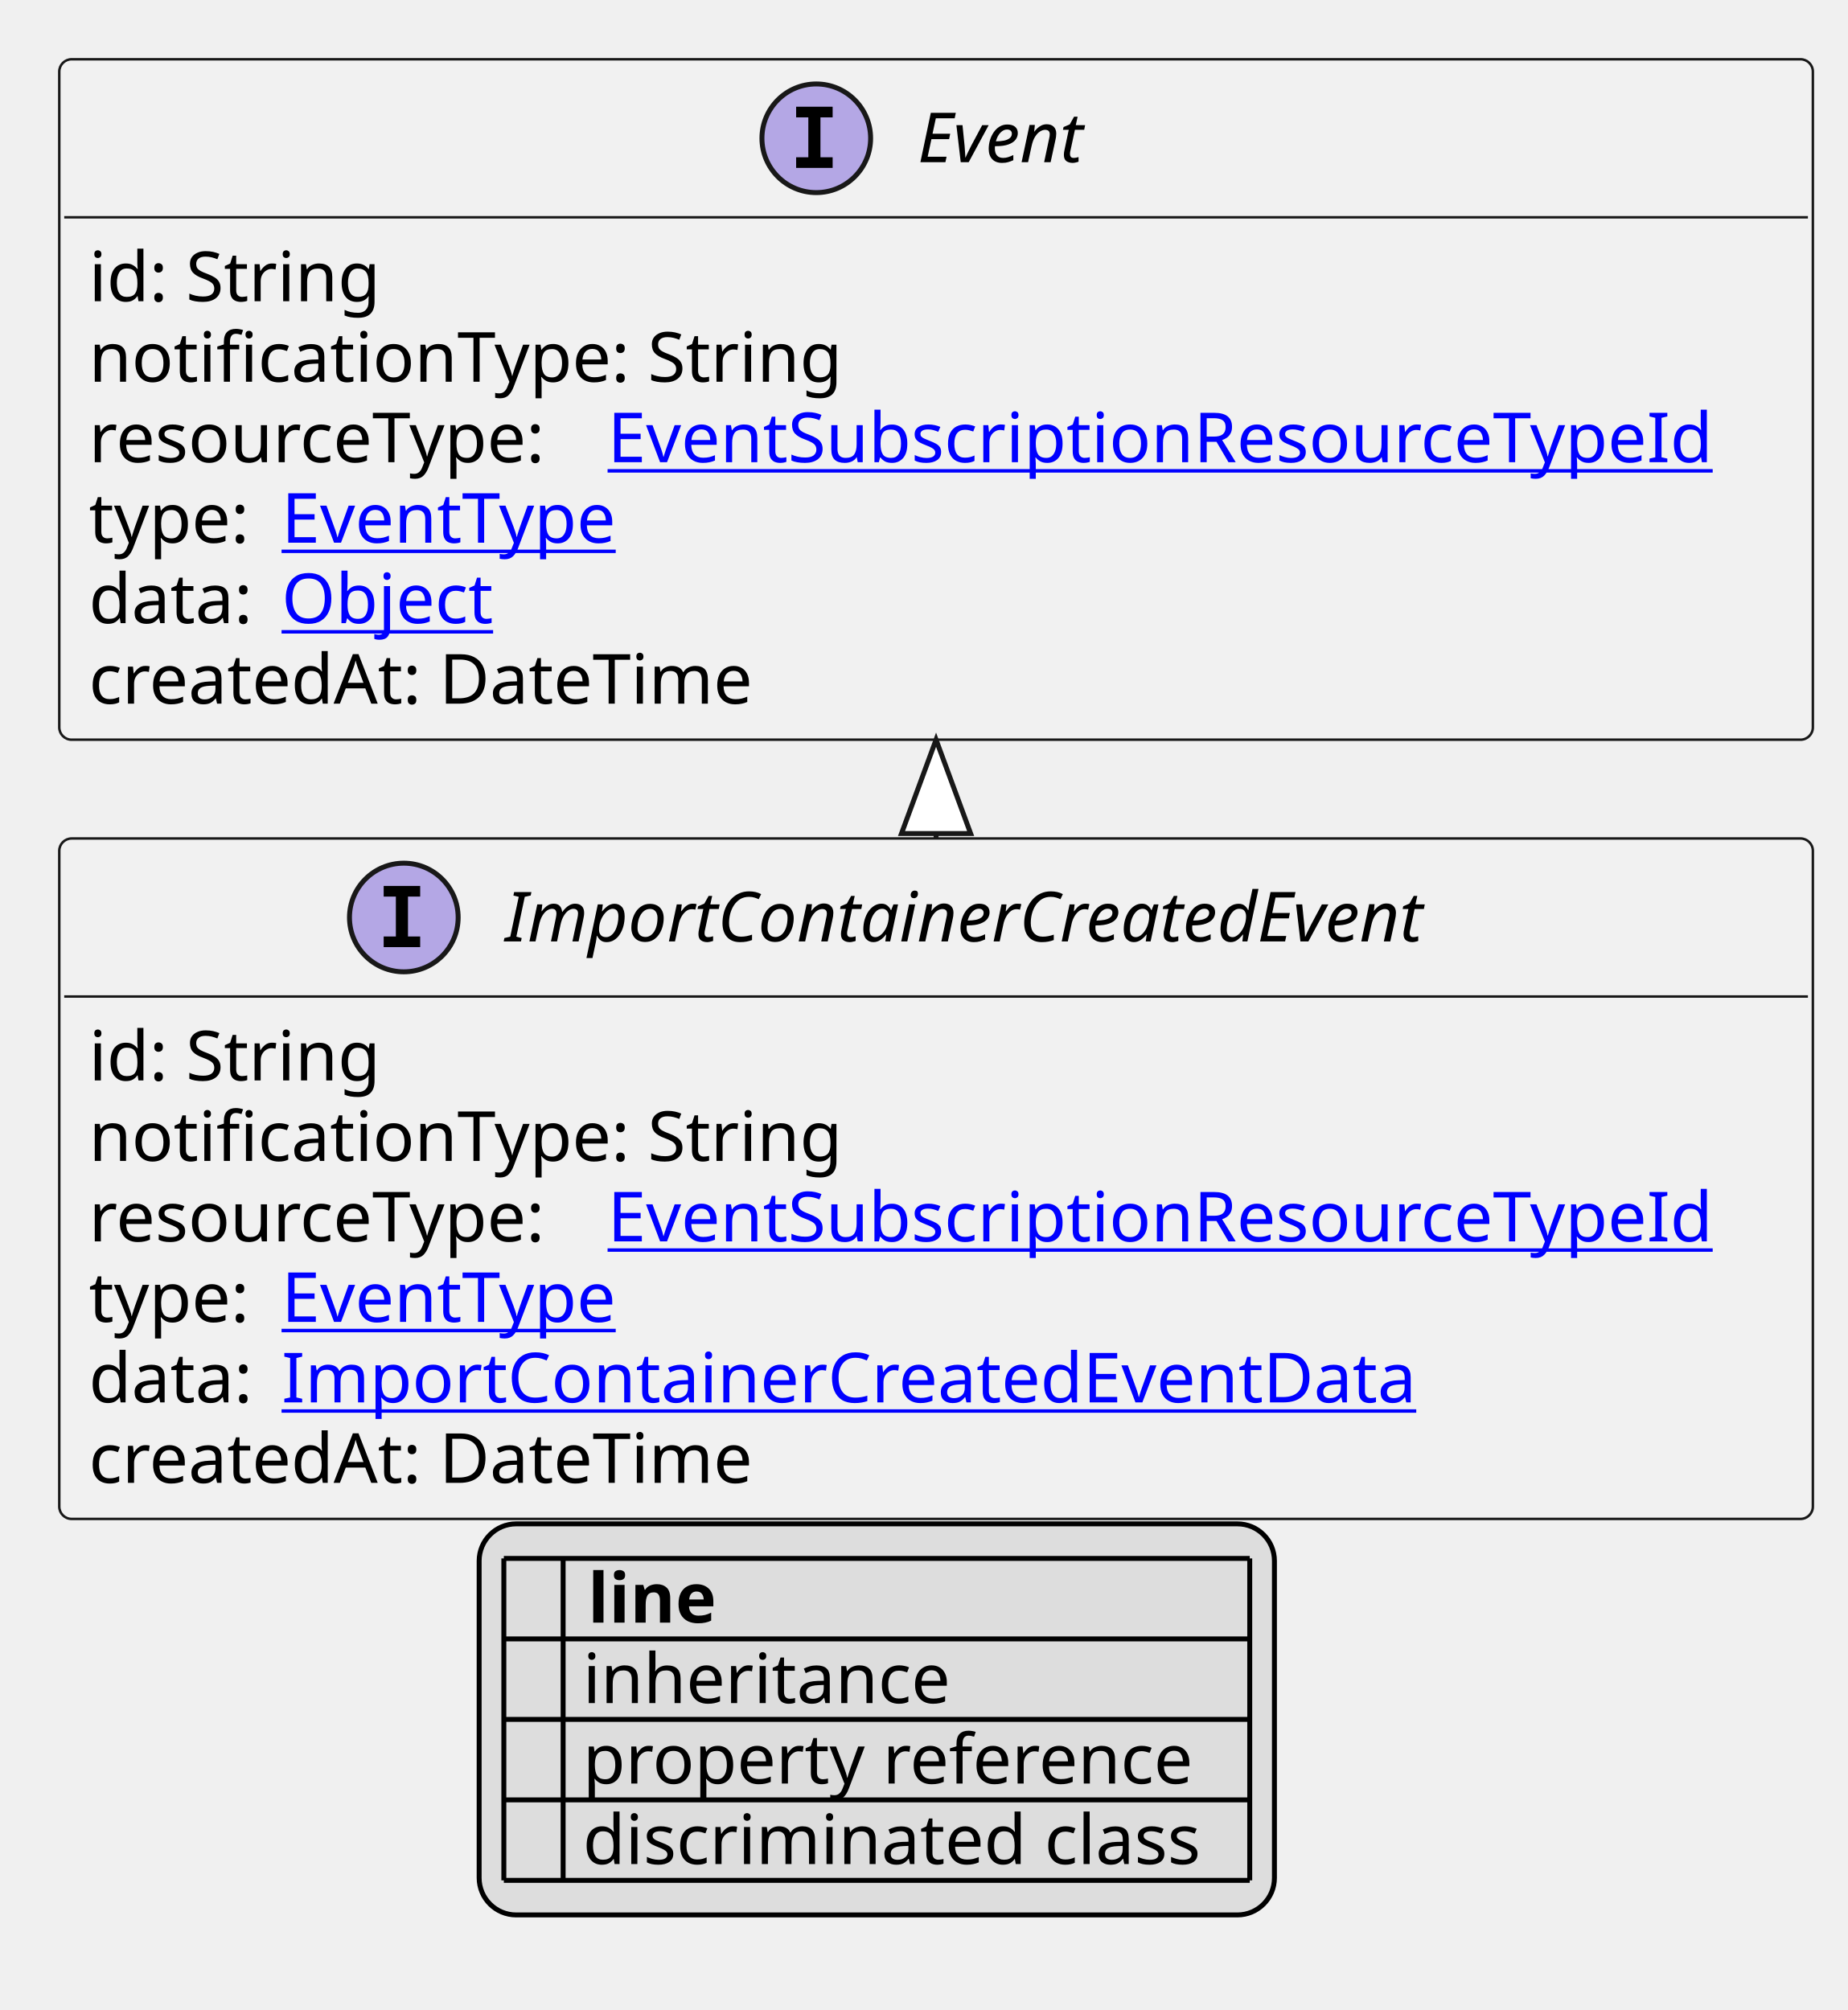
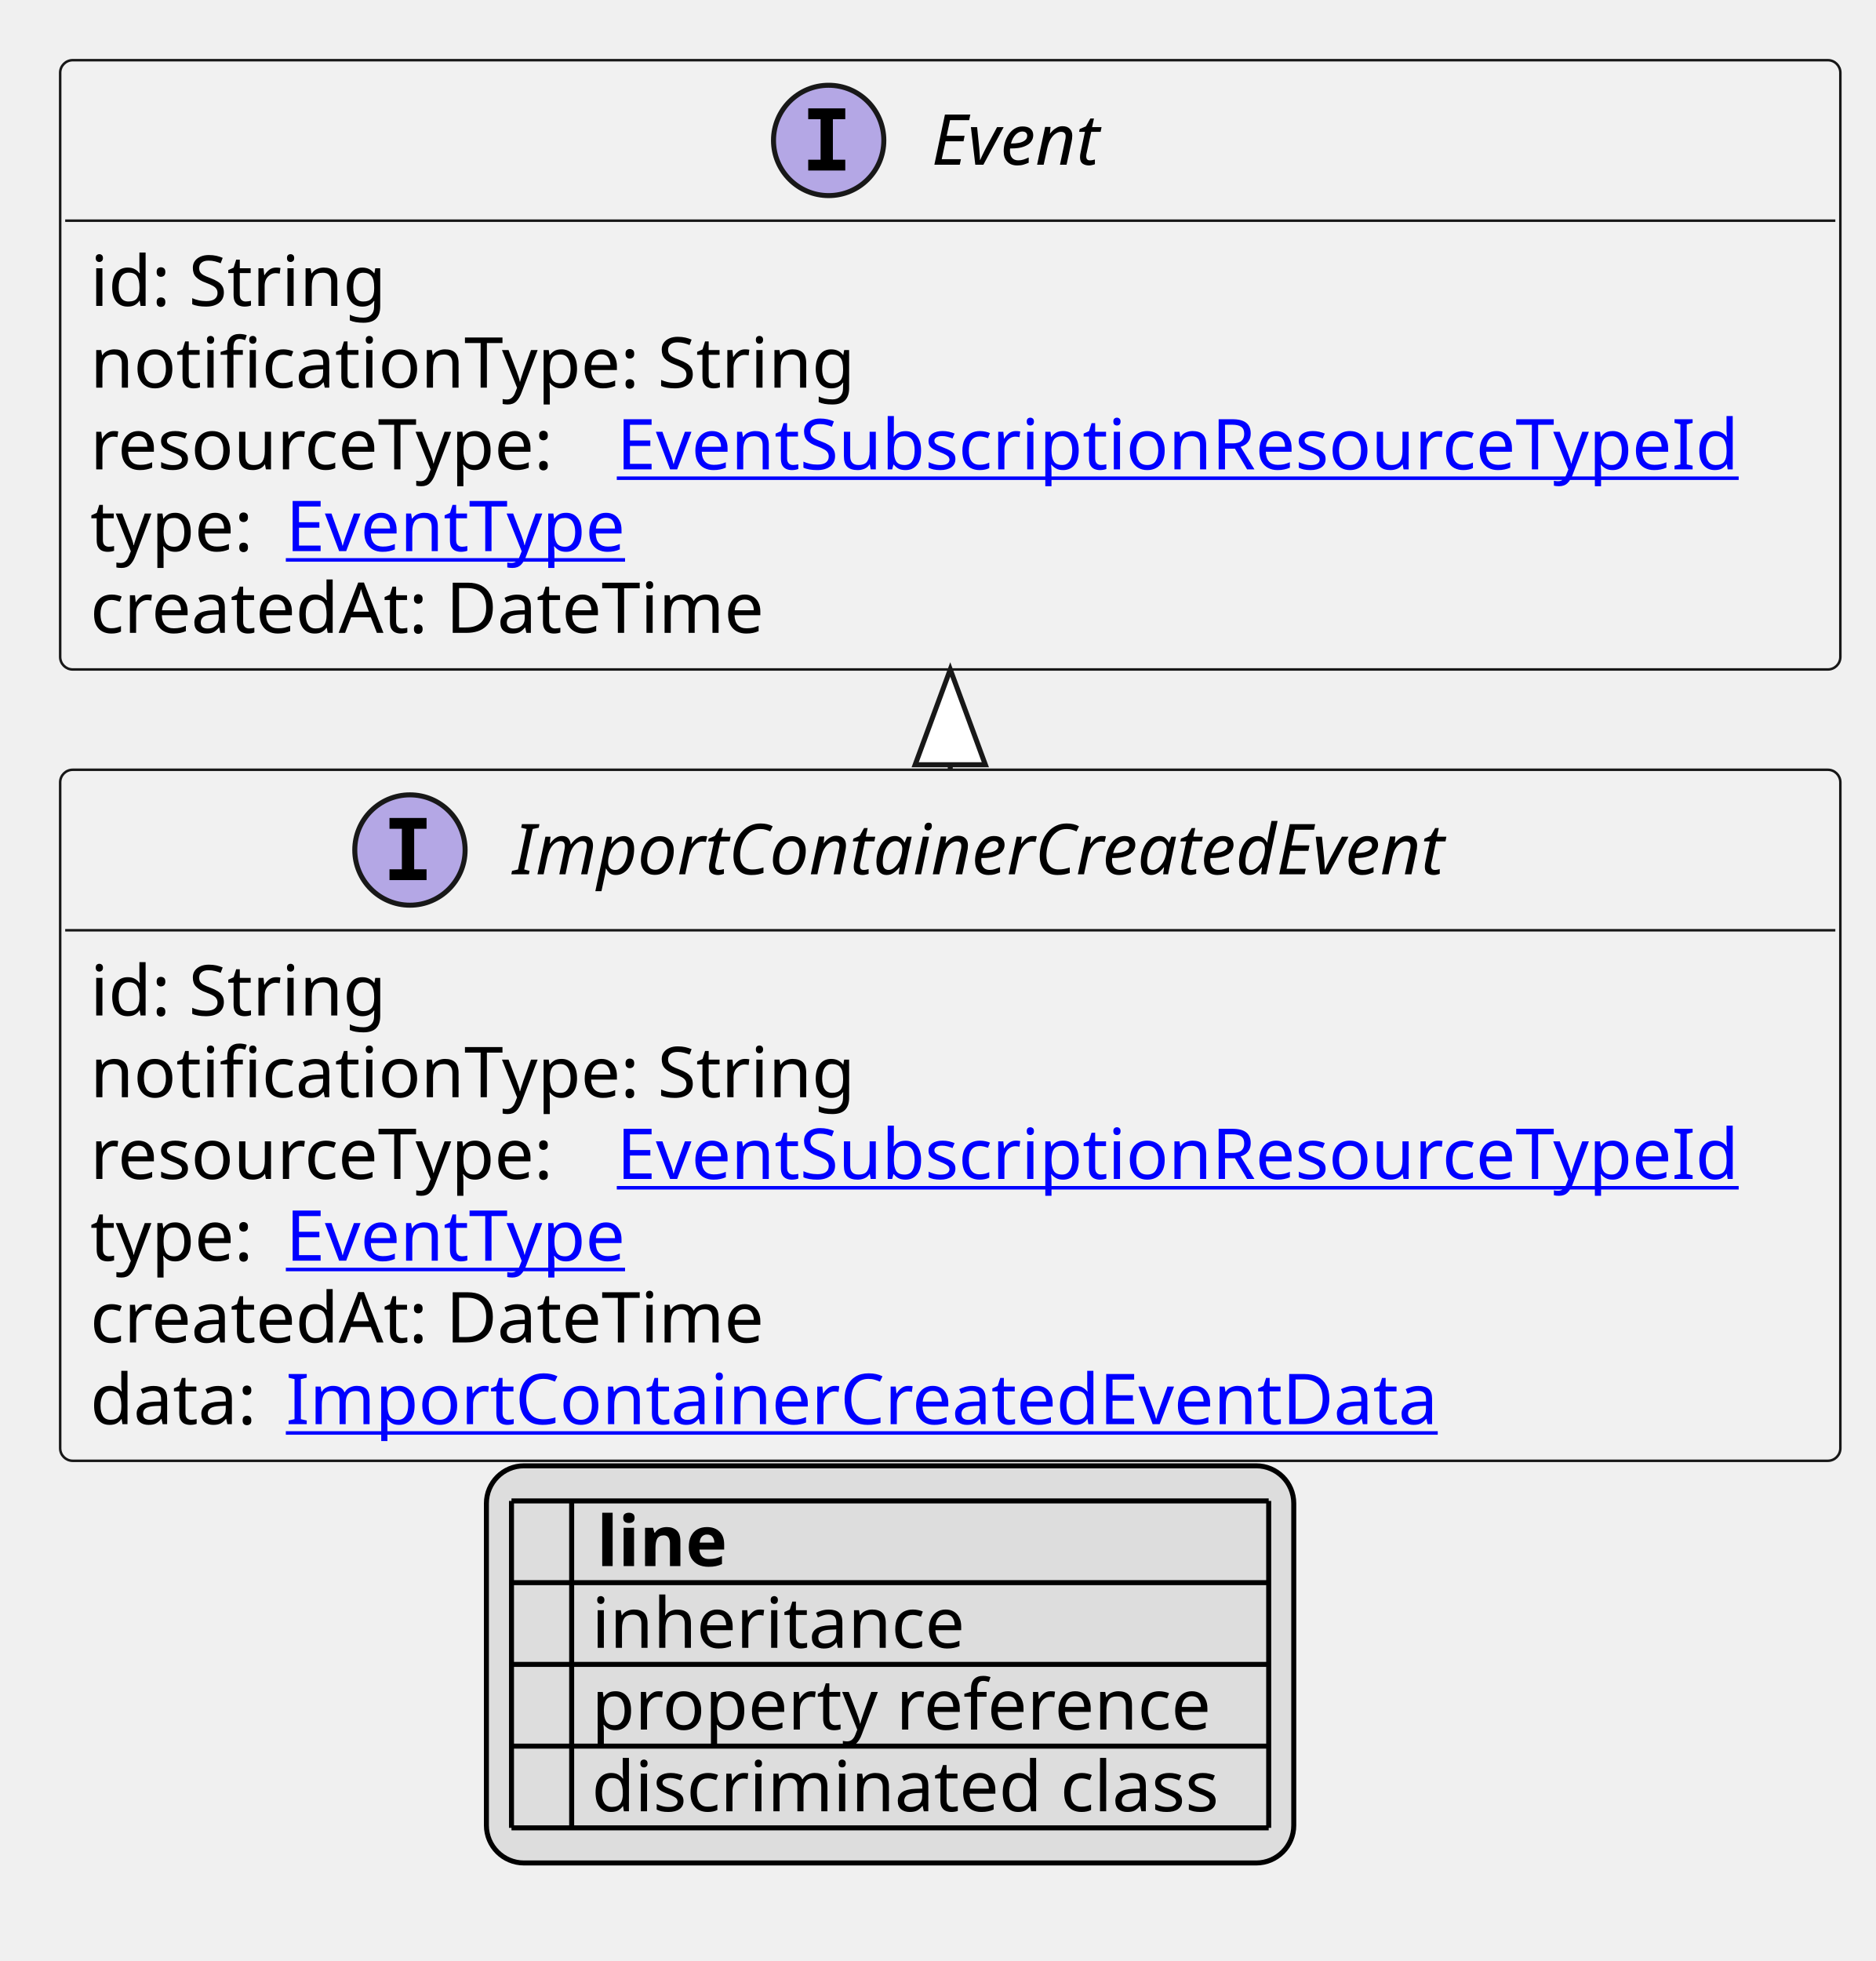
- <svg xmlns="http://www.w3.org/2000/svg" xmlns:xlink="http://www.w3.org/1999/xlink" contentStyleType="text/css" height="407px" preserveAspectRatio="none" style="width:374px;height:407px;background:#FFFFFF;" version="1.1" viewBox="0 0 374 407" width="374px" zoomAndPan="magnify">
+ <svg xmlns="http://www.w3.org/2000/svg" xmlns:xlink="http://www.w3.org/1999/xlink" contentStyleType="text/css" height="391px" preserveAspectRatio="none" style="width:374px;height:391px;background:#FFFFFF;" version="1.1" viewBox="0 0 374 391" width="374px" zoomAndPan="magnify">
  <defs>
-     <filter height="1" id="bht8zdue2qu2f0" width="1" x="0" y="0">
+     <filter height="1" id="b1eal84p5gfipe0" width="1" x="0" y="0">
      <feFlood flood-color="#000000" result="flood" />
      <feComposite in="SourceGraphic" in2="flood" operator="over" />
    </filter>
-     <filter height="1" id="bht8zdue2qu2f1" width="1" x="0" y="0">
+     <filter height="1" id="b1eal84p5gfipe1" width="1" x="0" y="0">
      <feFlood flood-color="#008000" result="flood" />
      <feComposite in="SourceGraphic" in2="flood" operator="over" />
    </filter>
-     <filter height="1" id="bht8zdue2qu2f2" width="1" x="0" y="0">
+     <filter height="1" id="b1eal84p5gfipe2" width="1" x="0" y="0">
      <feFlood flood-color="#0000FF" result="flood" />
      <feComposite in="SourceGraphic" in2="flood" operator="over" />
    </filter>
  </defs>
  <g>
    <a href="ImportContainerCreatedEvent.svg" target="_top" title="ImportContainerCreatedEvent.svg" xlink:actuate="onRequest" xlink:href="ImportContainerCreatedEvent.svg" xlink:show="new" xlink:title="ImportContainerCreatedEvent.svg" xlink:type="simple">
      <g id="elem_ImportContainerCreatedEvent">
-         <rect codeLine="10" fill="#F1F1F1" height="137.781" id="ImportContainerCreatedEvent" rx="2.5" ry="2.5" style="stroke:#181818;stroke-width:0.5;" width="355" x="12" y="169.781" />
-         <ellipse cx="81.75" cy="185.781" fill="#B4A7E5" rx="11" ry="11" style="stroke:#181818;stroke-width:1.0;" />
-         <path d="M77.672,181.547 L77.672,179.391 L85.062,179.391 L85.062,181.547 L82.594,181.547 L82.594,189.625 L85.062,189.625 L85.062,191.781 L77.672,191.781 L77.672,189.625 L80.141,189.625 L80.141,181.547 L77.672,181.547 Z " fill="#000000" />
-         <text fill="#000000" font-family="sans-serif" font-size="14" font-style="italic" lengthAdjust="spacing" textLength="207" x="102.25" y="190.628">ImportContainerCreatedEvent</text>
-         <line style="stroke:#181818;stroke-width:0.5;" x1="13" x2="366" y1="201.781" y2="201.781" />
-         <text fill="#000000" font-family="sans-serif" font-size="14" lengthAdjust="spacing" textLength="61" x="18" y="218.776">id: String</text>
-         <text fill="#000000" font-family="sans-serif" font-size="14" lengthAdjust="spacing" textLength="158" x="18" y="235.073">notificationType: String</text>
-         <text fill="#000000" font-family="sans-serif" font-size="14" lengthAdjust="spacing" textLength="101" x="18" y="251.37">resourceType:</text>
+         <rect codeLine="10" fill="#F1F1F1" height="137.781" id="ImportContainerCreatedEvent" rx="2.5" ry="2.5" style="stroke:#181818;stroke-width:0.5;" width="355" x="12" y="153.484" />
+         <ellipse cx="81.75" cy="169.484" fill="#B4A7E5" rx="11" ry="11" style="stroke:#181818;stroke-width:1.0;" />
+         <path d="M77.672,165.25 L77.672,163.094 L85.062,163.094 L85.062,165.25 L82.594,165.25 L82.594,173.328 L85.062,173.328 L85.062,175.484 L77.672,175.484 L77.672,173.328 L80.141,173.328 L80.141,165.25 L77.672,165.25 Z " fill="#000000" />
+         <text fill="#000000" font-family="sans-serif" font-size="14" font-style="italic" lengthAdjust="spacing" textLength="207" x="102.25" y="174.331">ImportContainerCreatedEvent</text>
+         <line style="stroke:#181818;stroke-width:0.5;" x1="13" x2="366" y1="185.484" y2="185.484" />
+         <text fill="#000000" font-family="sans-serif" font-size="14" lengthAdjust="spacing" textLength="61" x="18" y="202.48">id: String</text>
+         <text fill="#000000" font-family="sans-serif" font-size="14" lengthAdjust="spacing" textLength="158" x="18" y="218.776">notificationType: String</text>
+         <text fill="#000000" font-family="sans-serif" font-size="14" lengthAdjust="spacing" textLength="101" x="18" y="235.073">resourceType:</text>
        <a href="EventSubscriptionResourceTypeId.svg" target="_top" title="EventSubscriptionResourceTypeId.svg" xlink:actuate="onRequest" xlink:href="EventSubscriptionResourceTypeId.svg" xlink:show="new" xlink:title="EventSubscriptionResourceTypeId.svg" xlink:type="simple">
-           <text fill="#0000FF" font-family="sans-serif" font-size="14" lengthAdjust="spacing" text-decoration="underline" textLength="238" x="123" y="251.37">EventSubscriptionResourceTypeId</text>
+           <text fill="#0000FF" font-family="sans-serif" font-size="14" lengthAdjust="spacing" text-decoration="underline" textLength="238" x="123" y="235.073">EventSubscriptionResourceTypeId</text>
        </a>
-         <text fill="#000000" font-family="sans-serif" font-size="14" lengthAdjust="spacing" textLength="35" x="18" y="267.667">type:</text>
+         <text fill="#000000" font-family="sans-serif" font-size="14" lengthAdjust="spacing" textLength="35" x="18" y="251.37">type:</text>
        <a href="EventType.svg" target="_top" title="EventType.svg" xlink:actuate="onRequest" xlink:href="EventType.svg" xlink:show="new" xlink:title="EventType.svg" xlink:type="simple">
-           <text fill="#0000FF" font-family="sans-serif" font-size="14" lengthAdjust="spacing" text-decoration="underline" textLength="73" x="57" y="267.667">EventType</text>
+           <text fill="#0000FF" font-family="sans-serif" font-size="14" lengthAdjust="spacing" text-decoration="underline" textLength="73" x="57" y="251.37">EventType</text>
        </a>
+         <text fill="#000000" font-family="sans-serif" font-size="14" lengthAdjust="spacing" textLength="143" x="18" y="267.667">createdAt: DateTime</text>
        <text fill="#000000" font-family="sans-serif" font-size="14" lengthAdjust="spacing" textLength="35" x="18" y="283.964">data:</text>
        <a href="ImportContainerCreatedEventData.svg" target="_top" title="ImportContainerCreatedEventData.svg" xlink:actuate="onRequest" xlink:href="ImportContainerCreatedEventData.svg" xlink:show="new" xlink:title="ImportContainerCreatedEventData.svg" xlink:type="simple">
          <text fill="#0000FF" font-family="sans-serif" font-size="14" lengthAdjust="spacing" text-decoration="underline" textLength="237" x="57" y="283.964">ImportContainerCreatedEventData</text>
        </a>
-         <text fill="#000000" font-family="sans-serif" font-size="14" lengthAdjust="spacing" textLength="143" x="18" y="300.261">createdAt: DateTime</text>
      </g>
    </a>
    <a href="Event.svg" target="_top" title="Event.svg" xlink:actuate="onRequest" xlink:href="Event.svg" xlink:show="new" xlink:title="Event.svg" xlink:type="simple">
      <g id="elem_Event">
-         <rect codeLine="18" fill="#F1F1F1" height="137.781" id="Event" rx="2.5" ry="2.5" style="stroke:#181818;stroke-width:0.5;" width="355" x="12" y="12" />
+         <rect codeLine="18" fill="#F1F1F1" height="121.484" id="Event" rx="2.5" ry="2.5" style="stroke:#181818;stroke-width:0.5;" width="355" x="12" y="12" />
        <ellipse cx="165.25" cy="28" fill="#B4A7E5" rx="11" ry="11" style="stroke:#181818;stroke-width:1.0;" />
        <path d="M161.172,23.766 L161.172,21.609 L168.562,21.609 L168.562,23.766 L166.094,23.766 L166.094,31.844 L168.562,31.844 L168.562,34 L161.172,34 L161.172,31.844 L163.641,31.844 L163.641,23.766 L161.172,23.766 Z " fill="#000000" />
        <text fill="#000000" font-family="sans-serif" font-size="14" font-style="italic" lengthAdjust="spacing" textLength="40" x="185.75" y="32.847">Event</text>
        <line style="stroke:#181818;stroke-width:0.5;" x1="13" x2="366" y1="44" y2="44" />
        <text fill="#000000" font-family="sans-serif" font-size="14" lengthAdjust="spacing" textLength="61" x="18" y="60.995">id: String</text>
        <text fill="#000000" font-family="sans-serif" font-size="14" lengthAdjust="spacing" textLength="158" x="18" y="77.292">notificationType: String</text>
        <text fill="#000000" font-family="sans-serif" font-size="14" lengthAdjust="spacing" textLength="101" x="18" y="93.589">resourceType:</text>
        <a href="EventSubscriptionResourceTypeId.svg" target="_top" title="EventSubscriptionResourceTypeId.svg" xlink:actuate="onRequest" xlink:href="EventSubscriptionResourceTypeId.svg" xlink:show="new" xlink:title="EventSubscriptionResourceTypeId.svg" xlink:type="simple">
          <text fill="#0000FF" font-family="sans-serif" font-size="14" lengthAdjust="spacing" text-decoration="underline" textLength="238" x="123" y="93.589">EventSubscriptionResourceTypeId</text>
        </a>
        <text fill="#000000" font-family="sans-serif" font-size="14" lengthAdjust="spacing" textLength="35" x="18" y="109.886">type:</text>
        <a href="EventType.svg" target="_top" title="EventType.svg" xlink:actuate="onRequest" xlink:href="EventType.svg" xlink:show="new" xlink:title="EventType.svg" xlink:type="simple">
          <text fill="#0000FF" font-family="sans-serif" font-size="14" lengthAdjust="spacing" text-decoration="underline" textLength="73" x="57" y="109.886">EventType</text>
        </a>
-         <text fill="#000000" font-family="sans-serif" font-size="14" lengthAdjust="spacing" textLength="35" x="18" y="126.183">data:</text>
-         <a href="Object.svg" target="_top" title="Object.svg" xlink:actuate="onRequest" xlink:href="Object.svg" xlink:show="new" xlink:title="Object.svg" xlink:type="simple">
-           <text fill="#0000FF" font-family="sans-serif" font-size="14" lengthAdjust="spacing" text-decoration="underline" textLength="45" x="57" y="126.183">Object</text>
-         </a>
-         <text fill="#000000" font-family="sans-serif" font-size="14" lengthAdjust="spacing" textLength="143" x="18" y="142.48">createdAt: DateTime</text>
+         <text fill="#000000" font-family="sans-serif" font-size="14" lengthAdjust="spacing" textLength="143" x="18" y="126.183">createdAt: DateTime</text>
      </g>
    </a>
-     <line style="stroke:#181818;stroke-width:1.0;" x1="189.5" x2="189.5" y1="149.781" y2="169.781" />
-     <polygon fill="#FFFFFF" points="189.5,149.781,182.5,168.781,196.5,168.781,189.5,149.781" style="stroke:#181818;stroke-width:1.0;" />
-     <rect fill="#DDDDDD" height="79.188" id="_legend" rx="7.5" ry="7.5" style="stroke:#000000;stroke-width:1.0;" width="161" x="97" y="308.562" />
-     <text fill="#000000" font-family="sans-serif" font-size="14" font-weight="bold" lengthAdjust="spacing" textLength="5" x="102" y="328.558"> </text>
-     <text fill="#000000" font-family="sans-serif" font-size="14" font-weight="bold" lengthAdjust="spacing" textLength="28" x="119" y="328.558">line</text>
-     <text fill="#000000" filter="url(#bht8zdue2qu2f0)" font-family="sans-serif" font-size="14" lengthAdjust="spacing" textLength="12" x="102" y="344.854">   </text>
-     <text fill="#000000" font-family="sans-serif" font-size="14" lengthAdjust="spacing" textLength="77" x="118" y="344.854">inheritance</text>
-     <text fill="#000000" filter="url(#bht8zdue2qu2f1)" font-family="sans-serif" font-size="14" lengthAdjust="spacing" textLength="12" x="102" y="361.151">   </text>
-     <text fill="#000000" font-family="sans-serif" font-size="14" lengthAdjust="spacing" textLength="129" x="118" y="361.151">property reference</text>
-     <text fill="#000000" filter="url(#bht8zdue2qu2f2)" font-family="sans-serif" font-size="14" lengthAdjust="spacing" textLength="12" x="102" y="377.448">   </text>
-     <text fill="#000000" font-family="sans-serif" font-size="14" lengthAdjust="spacing" textLength="131" x="118" y="377.448">discriminated class</text>
+     <line style="stroke:#181818;stroke-width:1.0;" x1="189.5" x2="189.5" y1="133.484" y2="153.484" />
+     <polygon fill="#FFFFFF" points="189.5,133.484,182.5,152.484,196.5,152.484,189.5,133.484" style="stroke:#181818;stroke-width:1.0;" />
+     <rect fill="#DDDDDD" height="79.188" id="_legend" rx="7.5" ry="7.5" style="stroke:#000000;stroke-width:1.0;" width="161" x="97" y="292.266" />
+     <text fill="#000000" font-family="sans-serif" font-size="14" font-weight="bold" lengthAdjust="spacing" textLength="5" x="102" y="312.261"> </text>
+     <text fill="#000000" font-family="sans-serif" font-size="14" font-weight="bold" lengthAdjust="spacing" textLength="28" x="119" y="312.261">line</text>
+     <text fill="#000000" filter="url(#b1eal84p5gfipe0)" font-family="sans-serif" font-size="14" lengthAdjust="spacing" textLength="12" x="102" y="328.558">   </text>
+     <text fill="#000000" font-family="sans-serif" font-size="14" lengthAdjust="spacing" textLength="77" x="118" y="328.558">inheritance</text>
+     <text fill="#000000" filter="url(#b1eal84p5gfipe1)" font-family="sans-serif" font-size="14" lengthAdjust="spacing" textLength="12" x="102" y="344.854">   </text>
+     <text fill="#000000" font-family="sans-serif" font-size="14" lengthAdjust="spacing" textLength="129" x="118" y="344.854">property reference</text>
+     <text fill="#000000" filter="url(#b1eal84p5gfipe2)" font-family="sans-serif" font-size="14" lengthAdjust="spacing" textLength="12" x="102" y="361.151">   </text>
+     <text fill="#000000" font-family="sans-serif" font-size="14" lengthAdjust="spacing" textLength="131" x="118" y="361.151">discriminated class</text>
+     <line style="stroke:#000000;stroke-width:1.0;" x1="102" x2="253" y1="299.266" y2="299.266" />
    <line style="stroke:#000000;stroke-width:1.0;" x1="102" x2="253" y1="315.562" y2="315.562" />
    <line style="stroke:#000000;stroke-width:1.0;" x1="102" x2="253" y1="331.859" y2="331.859" />
    <line style="stroke:#000000;stroke-width:1.0;" x1="102" x2="253" y1="348.156" y2="348.156" />
    <line style="stroke:#000000;stroke-width:1.0;" x1="102" x2="253" y1="364.453" y2="364.453" />
-     <line style="stroke:#000000;stroke-width:1.0;" x1="102" x2="253" y1="380.75" y2="380.75" />
-     <line style="stroke:#000000;stroke-width:1.0;" x1="102" x2="102" y1="315.562" y2="380.75" />
-     <line style="stroke:#000000;stroke-width:1.0;" x1="114" x2="114" y1="315.562" y2="380.75" />
-     <line style="stroke:#000000;stroke-width:1.0;" x1="253" x2="253" y1="315.562" y2="380.75" />
+     <line style="stroke:#000000;stroke-width:1.0;" x1="102" x2="102" y1="299.266" y2="364.453" />
+     <line style="stroke:#000000;stroke-width:1.0;" x1="114" x2="114" y1="299.266" y2="364.453" />
+     <line style="stroke:#000000;stroke-width:1.0;" x1="253" x2="253" y1="299.266" y2="364.453" />
  </g>
</svg>
